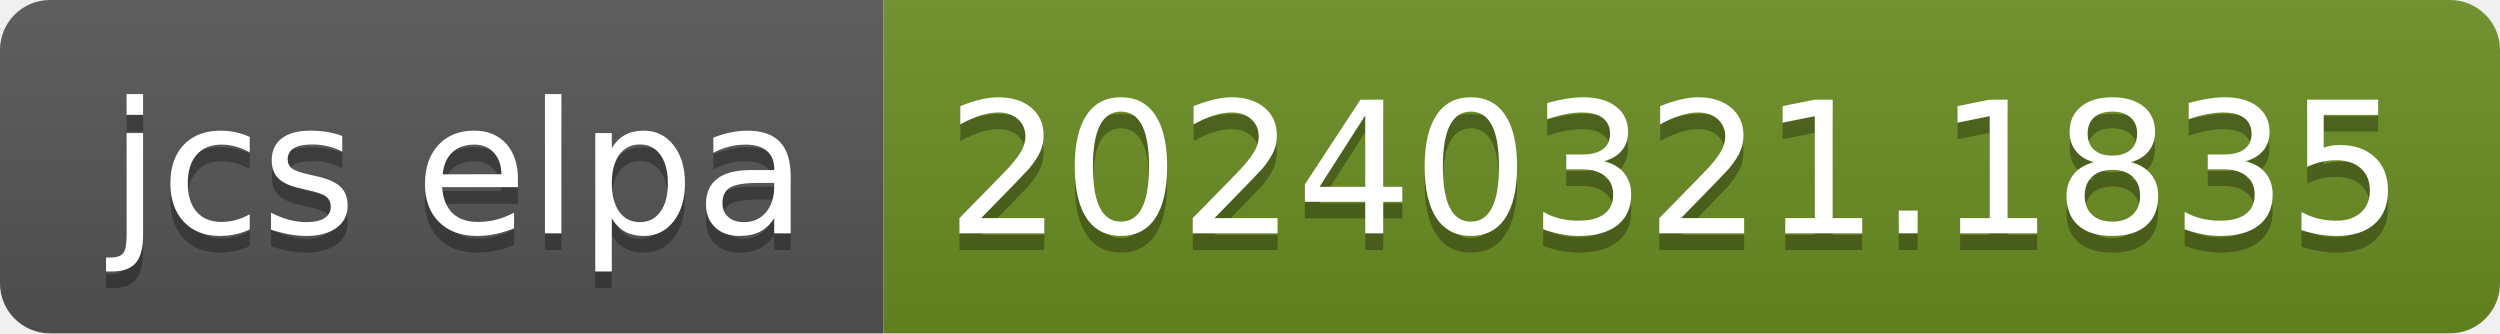
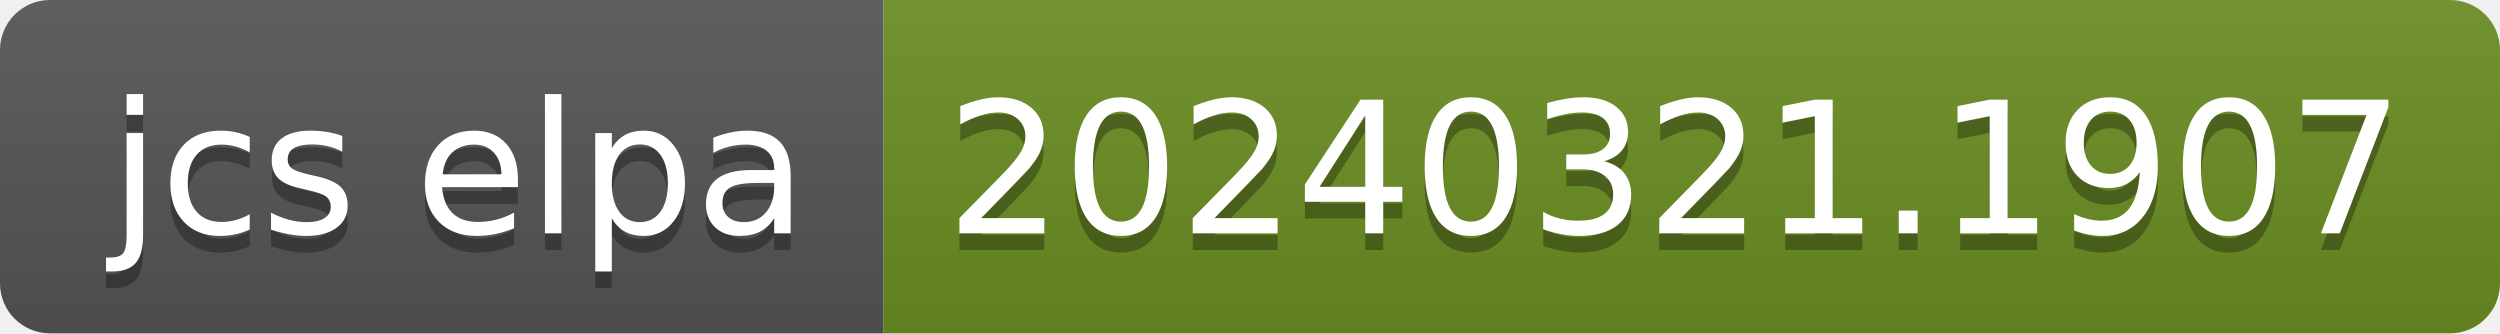
- <svg xmlns="http://www.w3.org/2000/svg" width="150" height="20" role="img" aria-label="jcs elpa: 20240321.1835">
+ <svg xmlns="http://www.w3.org/2000/svg" width="150" height="20" role="img" aria-label="jcs elpa: 20240321.1907">
  <linearGradient id="s" x2="0" y2="100%">
    <stop offset="0" stop-color="#bbb" stop-opacity=".1" />
    <stop offset="1" stop-opacity=".1" />
  </linearGradient>
  <clipPath id="r">
    <rect width="150" height="20" rx="3" fill="#fff" />
  </clipPath>
  <g clip-path="url(#r)">
    <rect width="53" height="20" fill="#555" />
    <rect x="53" width="97" height="20" fill="#6b8e23" />
    <rect width="150" height="20" fill="url(#s)" />
  </g>
  <g fill="#fff" text-anchor="middle" font-family="Verdana,Geneva,DejaVu Sans,sans-serif" text-rendering="geometricPrecision" font-size="110">
    <text aria-hidden="true" x="275" y="150" fill="#010101" fill-opacity=".3" transform="scale(.1)" textLength="430">jcs elpa</text>
    <text x="275" y="140" transform="scale(.1)" fill="#fff" textLength="430">jcs elpa</text>
-     <text aria-hidden="true" x="1005" y="150" fill="#010101" fill-opacity=".3" transform="scale(.1)" textLength="870">20240321.1835</text>
-     <text x="1005" y="140" transform="scale(.1)" fill="#fff" textLength="870">20240321.1835</text>
+     <text aria-hidden="true" x="1005" y="150" fill="#010101" fill-opacity=".3" transform="scale(.1)" textLength="870">20240321.1907</text>
+     <text x="1005" y="140" transform="scale(.1)" fill="#fff" textLength="870">20240321.1907</text>
  </g>
</svg>
